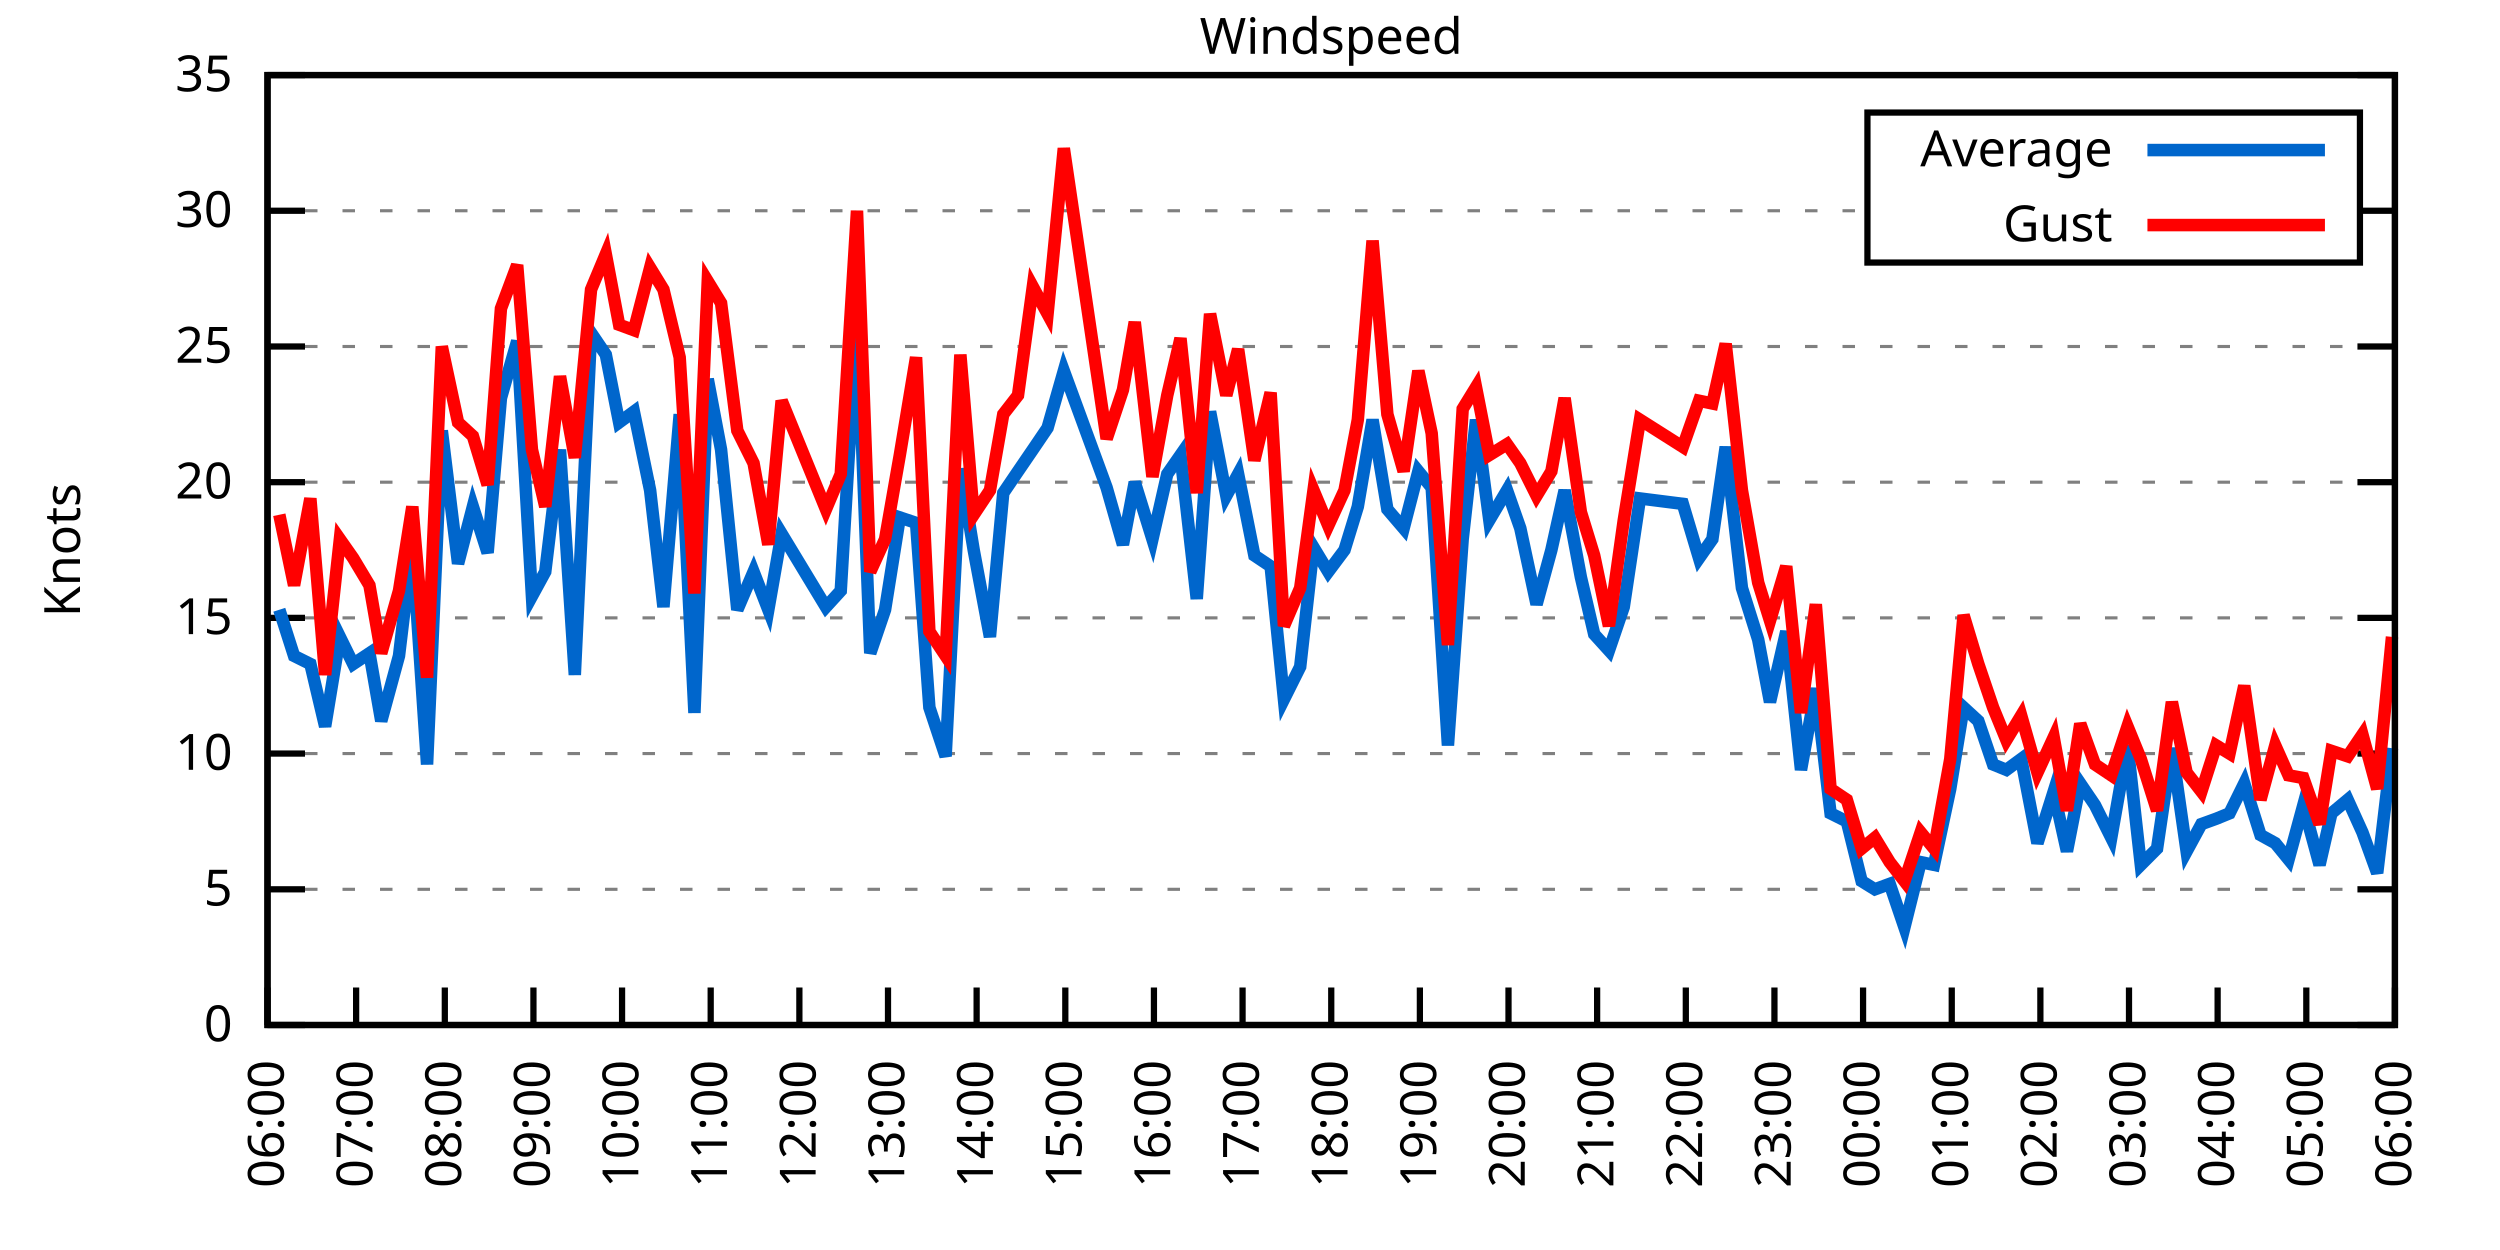
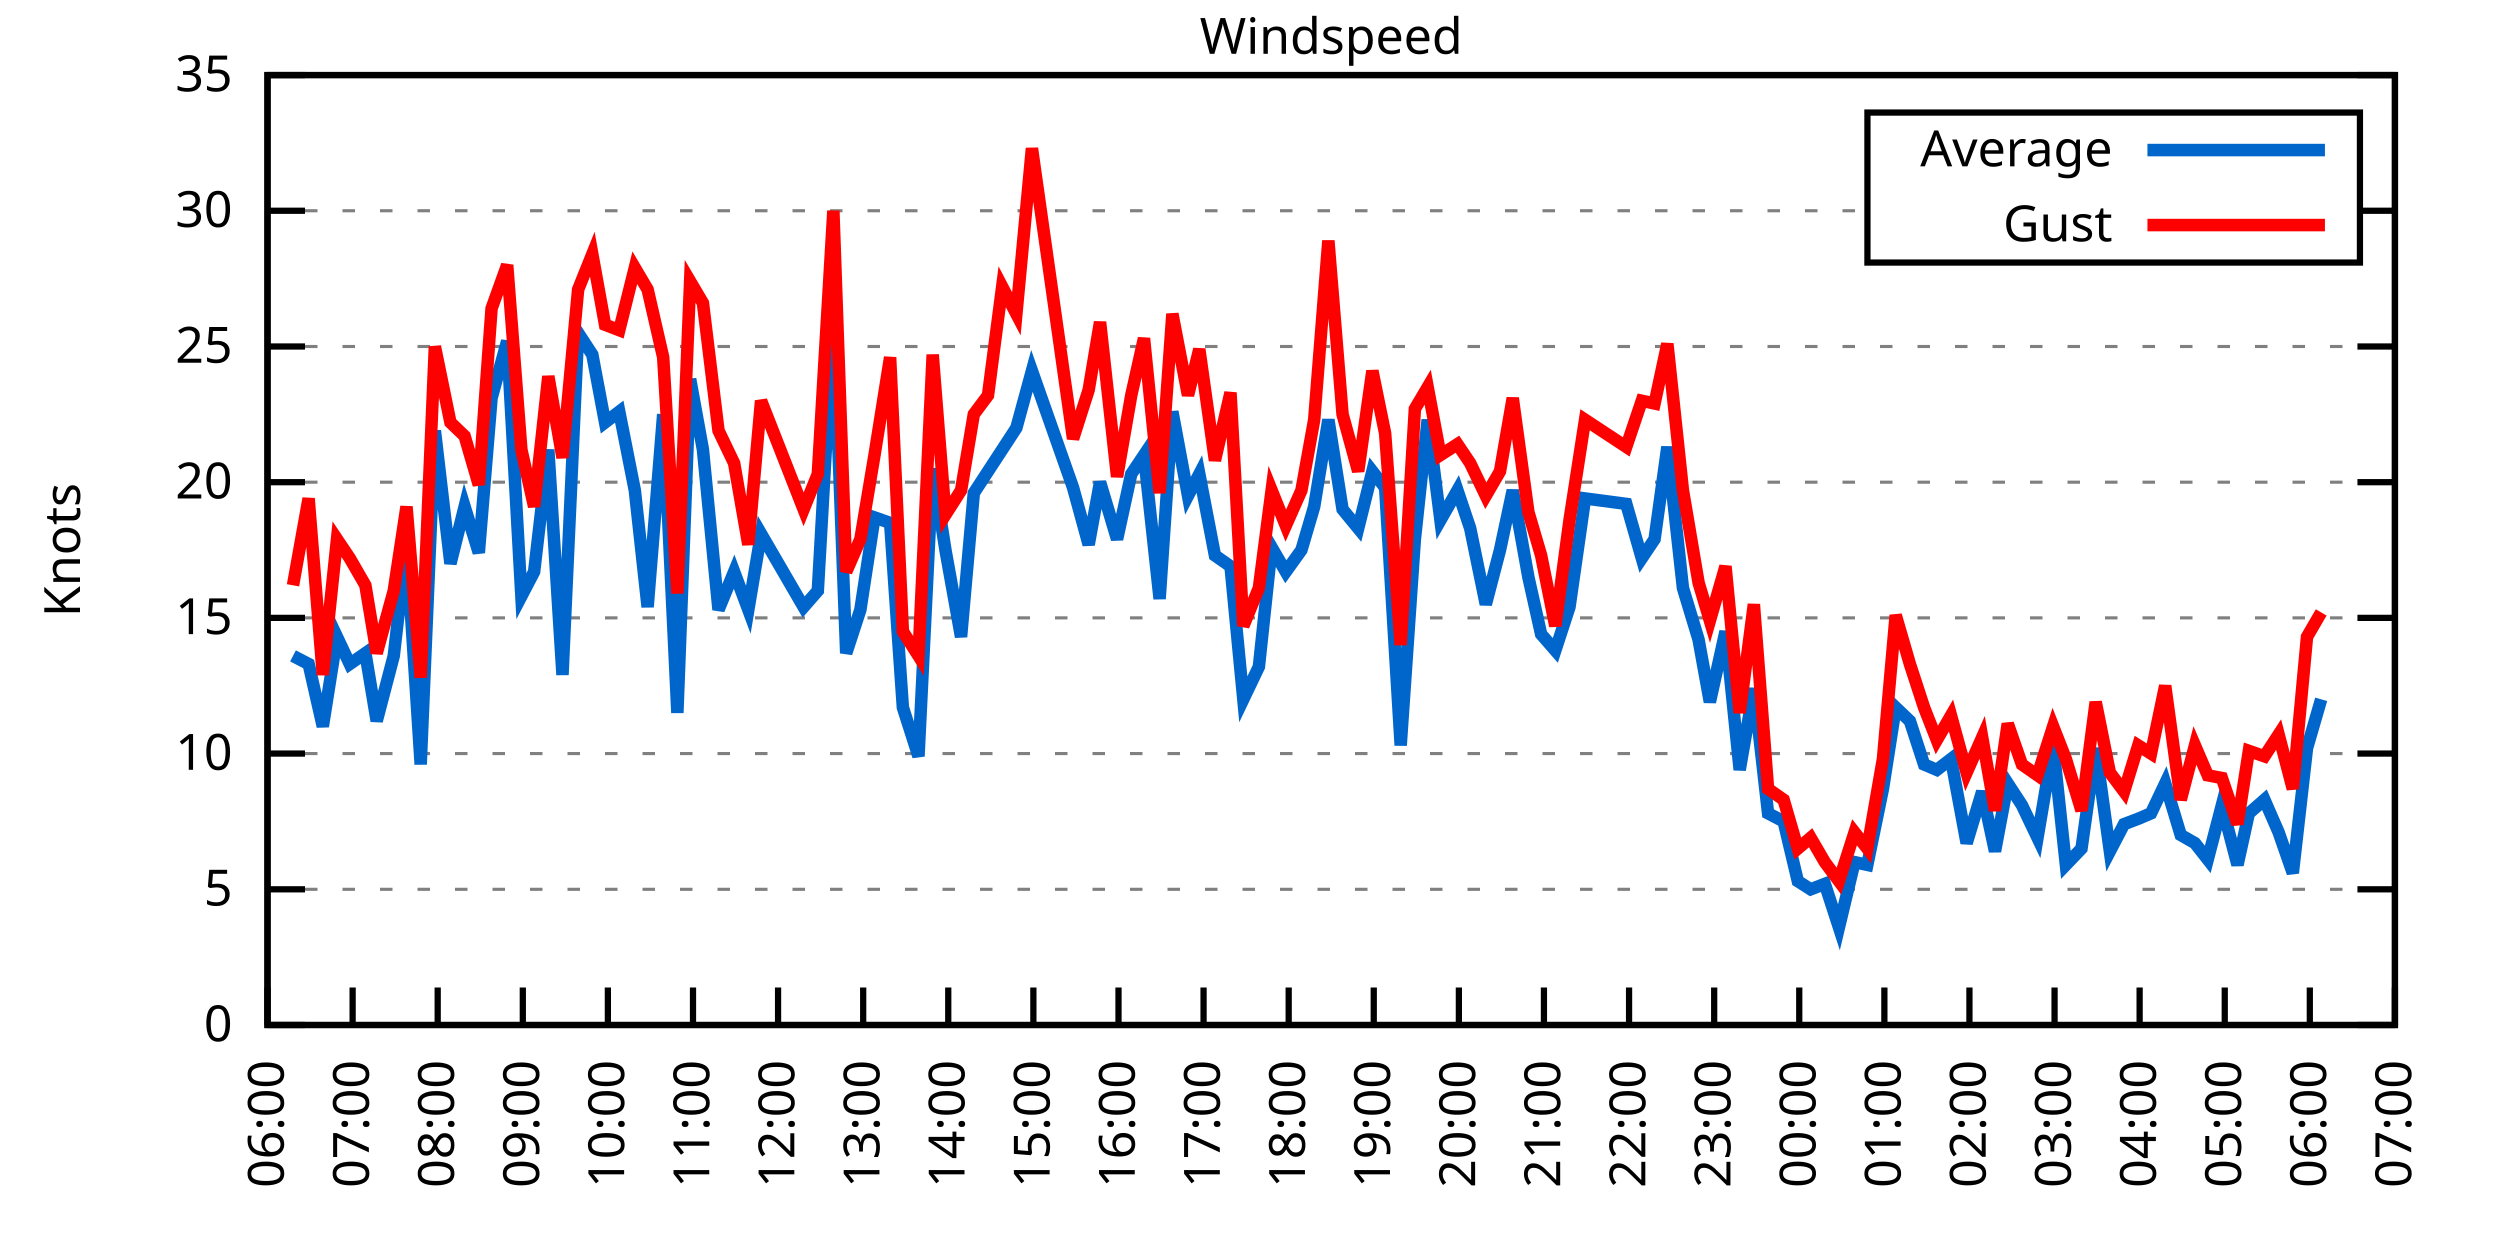
<svg xmlns="http://www.w3.org/2000/svg" xmlns:xlink="http://www.w3.org/1999/xlink" width="400" height="200" viewBox="0 0 400 200">
  <g id="gnuplot_canvas">
    <rect x="0" y="0" width="400" height="200" fill="none" />
    <defs>
      <circle id="gpDot" r="0.5" stroke-width="0.5" stroke="currentColor" />
      <path id="gpPt0" stroke-width="0.333" stroke="currentColor" d="M-1,0 h2 M0,-1 v2" />
      <path id="gpPt1" stroke-width="0.333" stroke="currentColor" d="M-1,-1 L1,1 M1,-1 L-1,1" />
      <path id="gpPt2" stroke-width="0.333" stroke="currentColor" d="M-1,0 L1,0 M0,-1 L0,1 M-1,-1 L1,1 M-1,1 L1,-1" />
      <rect id="gpPt3" stroke-width="0.333" stroke="currentColor" x="-1" y="-1" width="2" height="2" />
      <rect id="gpPt4" stroke-width="0.333" stroke="currentColor" fill="currentColor" x="-1" y="-1" width="2" height="2" />
      <circle id="gpPt5" stroke-width="0.333" stroke="currentColor" cx="0" cy="0" r="1" />
      <use xlink:href="#gpPt5" id="gpPt6" fill="currentColor" stroke="none" />
      <path id="gpPt7" stroke-width="0.333" stroke="currentColor" d="M0,-1.33 L-1.33,0.67 L1.33,0.67 z" />
      <use xlink:href="#gpPt7" id="gpPt8" fill="currentColor" stroke="none" />
      <use xlink:href="#gpPt7" id="gpPt9" stroke="currentColor" transform="rotate(180)" />
      <use xlink:href="#gpPt9" id="gpPt10" fill="currentColor" stroke="none" />
      <use xlink:href="#gpPt3" id="gpPt11" stroke="currentColor" transform="rotate(45)" />
      <use xlink:href="#gpPt11" id="gpPt12" fill="currentColor" stroke="none" />
      <path id="gpPt13" stroke-width="0.333" stroke="currentColor" d="M0,1.330 L1.265,0.411 L0.782,-1.067 L-0.782,-1.076 L-1.265,0.411 z" />
      <use xlink:href="#gpPt13" id="gpPt14" fill="currentColor" stroke="none" />
      <filter id="textbox" filterUnits="objectBoundingBox" x="0" y="0" height="1" width="1">
        <feFlood flood-color="white" flood-opacity="1" result="bgnd" />
        <feComposite in="SourceGraphic" in2="bgnd" operator="atop" />
      </filter>
      <filter id="greybox" filterUnits="objectBoundingBox" x="0" y="0" height="1" width="1">
        <feFlood flood-color="lightgrey" flood-opacity="1" result="grey" />
        <feComposite in="SourceGraphic" in2="grey" operator="atop" />
      </filter>
    </defs>
    <g fill="none" color="white" stroke="currentColor" stroke-width="1.00" stroke-linecap="butt" stroke-linejoin="miter">
</g>
    <g fill="none" color="black" stroke="currentColor" stroke-width="1.00" stroke-linecap="butt" stroke-linejoin="miter">
      <g stroke="none" shape-rendering="crispEdges">
        <polygon fill="rgb(255, 255, 255)" points="42.80,164.00 383.18,164.00 383.18,12.02 42.80,12.02 " />
      </g>
    </g>
    <g fill="none" color="black" stroke="currentColor" stroke-width="1.00" stroke-linecap="butt" stroke-linejoin="miter">
</g>
    <g fill="none" color="black" stroke="black" stroke-width="0.50" stroke-linecap="butt" stroke-linejoin="miter">
</g>
    <g fill="none" color="gray" stroke="currentColor" stroke-width="0.50" stroke-linecap="butt" stroke-linejoin="miter">
      <path stroke="gray" stroke-dasharray="2,4" class="gridline" d="M42.80,164.00 L383.19,164.00  " />
    </g>
    <g fill="none" color="gray" stroke="gray" stroke-width="1.00" stroke-linecap="butt" stroke-linejoin="miter">
</g>
    <g fill="none" color="black" stroke="currentColor" stroke-width="1.00" stroke-linecap="butt" stroke-linejoin="miter">
      <path stroke="black" d="M42.80,164.00 L48.80,164.00 M383.19,164.00 L377.19,164.00  " />
      <g transform="translate(37.20,166.60)" stroke="none" fill="black" font-family="Sans" font-size="8.00" text-anchor="end">
        <text>
          <tspan font-family="Sans"> 0</tspan>
        </text>
      </g>
    </g>
    <g fill="none" color="black" stroke="currentColor" stroke-width="1.00" stroke-linecap="butt" stroke-linejoin="miter">
</g>
    <g fill="none" color="black" stroke="black" stroke-width="0.50" stroke-linecap="butt" stroke-linejoin="miter">
</g>
    <g fill="none" color="gray" stroke="currentColor" stroke-width="0.50" stroke-linecap="butt" stroke-linejoin="miter">
      <path stroke="gray" stroke-dasharray="2,4" class="gridline" d="M42.80,142.29 L383.19,142.29  " />
    </g>
    <g fill="none" color="gray" stroke="gray" stroke-width="1.00" stroke-linecap="butt" stroke-linejoin="miter">
</g>
    <g fill="none" color="black" stroke="currentColor" stroke-width="1.00" stroke-linecap="butt" stroke-linejoin="miter">
      <path stroke="black" d="M42.80,142.29 L48.80,142.29 M383.19,142.29 L377.19,142.29  " />
      <g transform="translate(37.20,144.89)" stroke="none" fill="black" font-family="Sans" font-size="8.00" text-anchor="end">
        <text>
          <tspan font-family="Sans"> 5</tspan>
        </text>
      </g>
    </g>
    <g fill="none" color="black" stroke="currentColor" stroke-width="1.00" stroke-linecap="butt" stroke-linejoin="miter">
</g>
    <g fill="none" color="black" stroke="black" stroke-width="0.50" stroke-linecap="butt" stroke-linejoin="miter">
</g>
    <g fill="none" color="gray" stroke="currentColor" stroke-width="0.50" stroke-linecap="butt" stroke-linejoin="miter">
      <path stroke="gray" stroke-dasharray="2,4" class="gridline" d="M42.80,120.57 L383.19,120.57  " />
    </g>
    <g fill="none" color="gray" stroke="gray" stroke-width="1.00" stroke-linecap="butt" stroke-linejoin="miter">
</g>
    <g fill="none" color="black" stroke="currentColor" stroke-width="1.00" stroke-linecap="butt" stroke-linejoin="miter">
      <path stroke="black" d="M42.80,120.57 L48.80,120.57 M383.19,120.57 L377.19,120.57  " />
      <g transform="translate(37.20,123.17)" stroke="none" fill="black" font-family="Sans" font-size="8.00" text-anchor="end">
        <text>
          <tspan font-family="Sans"> 10</tspan>
        </text>
      </g>
    </g>
    <g fill="none" color="black" stroke="currentColor" stroke-width="1.00" stroke-linecap="butt" stroke-linejoin="miter">
</g>
    <g fill="none" color="black" stroke="black" stroke-width="0.50" stroke-linecap="butt" stroke-linejoin="miter">
</g>
    <g fill="none" color="gray" stroke="currentColor" stroke-width="0.50" stroke-linecap="butt" stroke-linejoin="miter">
      <path stroke="gray" stroke-dasharray="2,4" class="gridline" d="M42.80,98.86 L383.19,98.86  " />
    </g>
    <g fill="none" color="gray" stroke="gray" stroke-width="1.00" stroke-linecap="butt" stroke-linejoin="miter">
</g>
    <g fill="none" color="black" stroke="currentColor" stroke-width="1.00" stroke-linecap="butt" stroke-linejoin="miter">
      <path stroke="black" d="M42.80,98.86 L48.80,98.86 M383.19,98.86 L377.19,98.86  " />
      <g transform="translate(37.20,101.46)" stroke="none" fill="black" font-family="Sans" font-size="8.00" text-anchor="end">
        <text>
          <tspan font-family="Sans"> 15</tspan>
        </text>
      </g>
    </g>
    <g fill="none" color="black" stroke="currentColor" stroke-width="1.00" stroke-linecap="butt" stroke-linejoin="miter">
</g>
    <g fill="none" color="black" stroke="black" stroke-width="0.50" stroke-linecap="butt" stroke-linejoin="miter">
</g>
    <g fill="none" color="gray" stroke="currentColor" stroke-width="0.50" stroke-linecap="butt" stroke-linejoin="miter">
      <path stroke="gray" stroke-dasharray="2,4" class="gridline" d="M42.80,77.15 L383.19,77.15  " />
    </g>
    <g fill="none" color="gray" stroke="gray" stroke-width="1.00" stroke-linecap="butt" stroke-linejoin="miter">
</g>
    <g fill="none" color="black" stroke="currentColor" stroke-width="1.00" stroke-linecap="butt" stroke-linejoin="miter">
      <path stroke="black" d="M42.80,77.15 L48.80,77.15 M383.19,77.15 L377.19,77.15  " />
      <g transform="translate(37.20,79.75)" stroke="none" fill="black" font-family="Sans" font-size="8.00" text-anchor="end">
        <text>
          <tspan font-family="Sans"> 20</tspan>
        </text>
      </g>
    </g>
    <g fill="none" color="black" stroke="currentColor" stroke-width="1.00" stroke-linecap="butt" stroke-linejoin="miter">
</g>
    <g fill="none" color="black" stroke="black" stroke-width="0.50" stroke-linecap="butt" stroke-linejoin="miter">
</g>
    <g fill="none" color="gray" stroke="currentColor" stroke-width="0.50" stroke-linecap="butt" stroke-linejoin="miter">
      <path stroke="gray" stroke-dasharray="2,4" class="gridline" d="M42.80,55.44 L383.19,55.44  " />
    </g>
    <g fill="none" color="gray" stroke="gray" stroke-width="1.00" stroke-linecap="butt" stroke-linejoin="miter">
</g>
    <g fill="none" color="black" stroke="currentColor" stroke-width="1.00" stroke-linecap="butt" stroke-linejoin="miter">
      <path stroke="black" d="M42.80,55.44 L48.80,55.44 M383.19,55.44 L377.19,55.44  " />
      <g transform="translate(37.20,58.04)" stroke="none" fill="black" font-family="Sans" font-size="8.00" text-anchor="end">
        <text>
          <tspan font-family="Sans"> 25</tspan>
        </text>
      </g>
    </g>
    <g fill="none" color="black" stroke="currentColor" stroke-width="1.00" stroke-linecap="butt" stroke-linejoin="miter">
</g>
    <g fill="none" color="black" stroke="black" stroke-width="0.50" stroke-linecap="butt" stroke-linejoin="miter">
</g>
    <g fill="none" color="gray" stroke="currentColor" stroke-width="0.50" stroke-linecap="butt" stroke-linejoin="miter">
      <path stroke="gray" stroke-dasharray="2,4" class="gridline" d="M42.80,33.72 L298.79,33.72 M377.59,33.72 L383.19,33.72  " />
    </g>
    <g fill="none" color="gray" stroke="gray" stroke-width="1.00" stroke-linecap="butt" stroke-linejoin="miter">
</g>
    <g fill="none" color="black" stroke="currentColor" stroke-width="1.00" stroke-linecap="butt" stroke-linejoin="miter">
      <path stroke="black" d="M42.80,33.72 L48.80,33.72 M383.19,33.72 L377.19,33.72  " />
      <g transform="translate(37.20,36.32)" stroke="none" fill="black" font-family="Sans" font-size="8.00" text-anchor="end">
        <text>
          <tspan font-family="Sans"> 30</tspan>
        </text>
      </g>
    </g>
    <g fill="none" color="black" stroke="currentColor" stroke-width="1.00" stroke-linecap="butt" stroke-linejoin="miter">
</g>
    <g fill="none" color="black" stroke="black" stroke-width="0.50" stroke-linecap="butt" stroke-linejoin="miter">
</g>
    <g fill="none" color="gray" stroke="currentColor" stroke-width="0.50" stroke-linecap="butt" stroke-linejoin="miter">
      <path stroke="gray" stroke-dasharray="2,4" class="gridline" d="M42.80,12.01 L383.19,12.01  " />
    </g>
    <g fill="none" color="gray" stroke="gray" stroke-width="1.00" stroke-linecap="butt" stroke-linejoin="miter">
</g>
    <g fill="none" color="black" stroke="currentColor" stroke-width="1.00" stroke-linecap="butt" stroke-linejoin="miter">
      <path stroke="black" d="M42.80,12.01 L48.80,12.01 M383.19,12.01 L377.19,12.01  " />
      <g transform="translate(37.20,14.61)" stroke="none" fill="black" font-family="Sans" font-size="8.00" text-anchor="end">
        <text>
          <tspan font-family="Sans"> 35</tspan>
        </text>
      </g>
    </g>
    <g fill="none" color="black" stroke="currentColor" stroke-width="1.00" stroke-linecap="butt" stroke-linejoin="miter">
      <path stroke="black" d="M42.80,164.00 L42.80,158.00  " />
      <g transform="translate(45.40,169.60) rotate(270.00)" stroke="none" fill="black" font-family="Sans" font-size="8.00" text-anchor="end">
        <text>
          <tspan font-family="Sans">06:00</tspan>
        </text>
      </g>
    </g>
    <g fill="none" color="black" stroke="currentColor" stroke-width="1.00" stroke-linecap="butt" stroke-linejoin="miter">
-       <path stroke="black" d="M56.98,164.00 L56.98,158.00  " />
-       <g transform="translate(59.58,169.60) rotate(270.00)" stroke="none" fill="black" font-family="Sans" font-size="8.00" text-anchor="end">
+       <path stroke="black" d="M56.42,164.00 L56.42,158.00  " />
+       <g transform="translate(59.02,169.60) rotate(270.00)" stroke="none" fill="black" font-family="Sans" font-size="8.00" text-anchor="end">
        <text>
          <tspan font-family="Sans">07:00</tspan>
        </text>
      </g>
    </g>
    <g fill="none" color="black" stroke="currentColor" stroke-width="1.00" stroke-linecap="butt" stroke-linejoin="miter">
-       <path stroke="black" d="M71.17,164.00 L71.17,158.00  " />
-       <g transform="translate(73.77,169.60) rotate(270.00)" stroke="none" fill="black" font-family="Sans" font-size="8.00" text-anchor="end">
+       <path stroke="black" d="M70.03,164.00 L70.03,158.00  " />
+       <g transform="translate(72.63,169.60) rotate(270.00)" stroke="none" fill="black" font-family="Sans" font-size="8.00" text-anchor="end">
        <text>
          <tspan font-family="Sans">08:00</tspan>
        </text>
      </g>
    </g>
    <g fill="none" color="black" stroke="currentColor" stroke-width="1.00" stroke-linecap="butt" stroke-linejoin="miter">
-       <path stroke="black" d="M85.35,164.00 L85.35,158.00  " />
-       <g transform="translate(87.95,169.60) rotate(270.00)" stroke="none" fill="black" font-family="Sans" font-size="8.00" text-anchor="end">
+       <path stroke="black" d="M83.65,164.00 L83.65,158.00  " />
+       <g transform="translate(86.25,169.60) rotate(270.00)" stroke="none" fill="black" font-family="Sans" font-size="8.00" text-anchor="end">
        <text>
          <tspan font-family="Sans">09:00</tspan>
        </text>
      </g>
    </g>
    <g fill="none" color="black" stroke="currentColor" stroke-width="1.00" stroke-linecap="butt" stroke-linejoin="miter">
-       <path stroke="black" d="M99.53,164.00 L99.53,158.00  " />
-       <g transform="translate(102.13,169.60) rotate(270.00)" stroke="none" fill="black" font-family="Sans" font-size="8.00" text-anchor="end">
+       <path stroke="black" d="M97.26,164.00 L97.26,158.00  " />
+       <g transform="translate(99.86,169.60) rotate(270.00)" stroke="none" fill="black" font-family="Sans" font-size="8.00" text-anchor="end">
        <text>
          <tspan font-family="Sans">10:00</tspan>
        </text>
      </g>
    </g>
    <g fill="none" color="black" stroke="currentColor" stroke-width="1.00" stroke-linecap="butt" stroke-linejoin="miter">
-       <path stroke="black" d="M113.71,164.00 L113.71,158.00  " />
-       <g transform="translate(116.31,169.60) rotate(270.00)" stroke="none" fill="black" font-family="Sans" font-size="8.00" text-anchor="end">
+       <path stroke="black" d="M110.88,164.00 L110.88,158.00  " />
+       <g transform="translate(113.48,169.60) rotate(270.00)" stroke="none" fill="black" font-family="Sans" font-size="8.00" text-anchor="end">
        <text>
          <tspan font-family="Sans">11:00</tspan>
        </text>
      </g>
    </g>
    <g fill="none" color="black" stroke="currentColor" stroke-width="1.00" stroke-linecap="butt" stroke-linejoin="miter">
-       <path stroke="black" d="M127.90,164.00 L127.90,158.00  " />
-       <g transform="translate(130.50,169.60) rotate(270.00)" stroke="none" fill="black" font-family="Sans" font-size="8.00" text-anchor="end">
+       <path stroke="black" d="M124.49,164.00 L124.49,158.00  " />
+       <g transform="translate(127.09,169.60) rotate(270.00)" stroke="none" fill="black" font-family="Sans" font-size="8.00" text-anchor="end">
        <text>
          <tspan font-family="Sans">12:00</tspan>
        </text>
      </g>
    </g>
    <g fill="none" color="black" stroke="currentColor" stroke-width="1.00" stroke-linecap="butt" stroke-linejoin="miter">
-       <path stroke="black" d="M142.08,164.00 L142.08,158.00  " />
-       <g transform="translate(144.68,169.60) rotate(270.00)" stroke="none" fill="black" font-family="Sans" font-size="8.00" text-anchor="end">
+       <path stroke="black" d="M138.11,164.00 L138.11,158.00  " />
+       <g transform="translate(140.71,169.60) rotate(270.00)" stroke="none" fill="black" font-family="Sans" font-size="8.00" text-anchor="end">
        <text>
          <tspan font-family="Sans">13:00</tspan>
        </text>
      </g>
    </g>
    <g fill="none" color="black" stroke="currentColor" stroke-width="1.00" stroke-linecap="butt" stroke-linejoin="miter">
-       <path stroke="black" d="M156.26,164.00 L156.26,158.00  " />
-       <g transform="translate(158.86,169.60) rotate(270.00)" stroke="none" fill="black" font-family="Sans" font-size="8.00" text-anchor="end">
+       <path stroke="black" d="M151.72,164.00 L151.72,158.00  " />
+       <g transform="translate(154.32,169.60) rotate(270.00)" stroke="none" fill="black" font-family="Sans" font-size="8.00" text-anchor="end">
        <text>
          <tspan font-family="Sans">14:00</tspan>
        </text>
      </g>
    </g>
    <g fill="none" color="black" stroke="currentColor" stroke-width="1.00" stroke-linecap="butt" stroke-linejoin="miter">
-       <path stroke="black" d="M170.45,164.00 L170.45,158.00  " />
-       <g transform="translate(173.05,169.60) rotate(270.00)" stroke="none" fill="black" font-family="Sans" font-size="8.00" text-anchor="end">
+       <path stroke="black" d="M165.34,164.00 L165.34,158.00  " />
+       <g transform="translate(167.94,169.60) rotate(270.00)" stroke="none" fill="black" font-family="Sans" font-size="8.00" text-anchor="end">
        <text>
          <tspan font-family="Sans">15:00</tspan>
        </text>
      </g>
    </g>
    <g fill="none" color="black" stroke="currentColor" stroke-width="1.00" stroke-linecap="butt" stroke-linejoin="miter">
-       <path stroke="black" d="M184.63,164.00 L184.63,158.00  " />
-       <g transform="translate(187.23,169.60) rotate(270.00)" stroke="none" fill="black" font-family="Sans" font-size="8.00" text-anchor="end">
+       <path stroke="black" d="M178.96,164.00 L178.96,158.00  " />
+       <g transform="translate(181.56,169.60) rotate(270.00)" stroke="none" fill="black" font-family="Sans" font-size="8.00" text-anchor="end">
        <text>
          <tspan font-family="Sans">16:00</tspan>
        </text>
      </g>
    </g>
    <g fill="none" color="black" stroke="currentColor" stroke-width="1.00" stroke-linecap="butt" stroke-linejoin="miter">
-       <path stroke="black" d="M198.81,164.00 L198.81,158.00  " />
-       <g transform="translate(201.41,169.60) rotate(270.00)" stroke="none" fill="black" font-family="Sans" font-size="8.00" text-anchor="end">
+       <path stroke="black" d="M192.57,164.00 L192.57,158.00  " />
+       <g transform="translate(195.17,169.60) rotate(270.00)" stroke="none" fill="black" font-family="Sans" font-size="8.00" text-anchor="end">
        <text>
          <tspan font-family="Sans">17:00</tspan>
        </text>
      </g>
    </g>
    <g fill="none" color="black" stroke="currentColor" stroke-width="1.00" stroke-linecap="butt" stroke-linejoin="miter">
-       <path stroke="black" d="M213.00,164.00 L213.00,158.00  " />
-       <g transform="translate(215.60,169.60) rotate(270.00)" stroke="none" fill="black" font-family="Sans" font-size="8.00" text-anchor="end">
+       <path stroke="black" d="M206.19,164.00 L206.19,158.00  " />
+       <g transform="translate(208.79,169.60) rotate(270.00)" stroke="none" fill="black" font-family="Sans" font-size="8.00" text-anchor="end">
        <text>
          <tspan font-family="Sans">18:00</tspan>
        </text>
      </g>
    </g>
    <g fill="none" color="black" stroke="currentColor" stroke-width="1.00" stroke-linecap="butt" stroke-linejoin="miter">
-       <path stroke="black" d="M227.18,164.00 L227.18,158.00  " />
-       <g transform="translate(229.78,169.60) rotate(270.00)" stroke="none" fill="black" font-family="Sans" font-size="8.00" text-anchor="end">
+       <path stroke="black" d="M219.80,164.00 L219.80,158.00  " />
+       <g transform="translate(222.40,169.60) rotate(270.00)" stroke="none" fill="black" font-family="Sans" font-size="8.00" text-anchor="end">
        <text>
          <tspan font-family="Sans">19:00</tspan>
        </text>
      </g>
    </g>
    <g fill="none" color="black" stroke="currentColor" stroke-width="1.00" stroke-linecap="butt" stroke-linejoin="miter">
-       <path stroke="black" d="M241.36,164.00 L241.36,158.00  " />
-       <g transform="translate(243.96,169.60) rotate(270.00)" stroke="none" fill="black" font-family="Sans" font-size="8.00" text-anchor="end">
+       <path stroke="black" d="M233.42,164.00 L233.42,158.00  " />
+       <g transform="translate(236.02,169.60) rotate(270.00)" stroke="none" fill="black" font-family="Sans" font-size="8.00" text-anchor="end">
        <text>
          <tspan font-family="Sans">20:00</tspan>
        </text>
      </g>
    </g>
    <g fill="none" color="black" stroke="currentColor" stroke-width="1.00" stroke-linecap="butt" stroke-linejoin="miter">
-       <path stroke="black" d="M255.54,164.00 L255.54,158.00  " />
-       <g transform="translate(258.14,169.60) rotate(270.00)" stroke="none" fill="black" font-family="Sans" font-size="8.00" text-anchor="end">
+       <path stroke="black" d="M247.03,164.00 L247.03,158.00  " />
+       <g transform="translate(249.63,169.60) rotate(270.00)" stroke="none" fill="black" font-family="Sans" font-size="8.00" text-anchor="end">
        <text>
          <tspan font-family="Sans">21:00</tspan>
        </text>
      </g>
    </g>
    <g fill="none" color="black" stroke="currentColor" stroke-width="1.00" stroke-linecap="butt" stroke-linejoin="miter">
-       <path stroke="black" d="M269.73,164.00 L269.73,158.00  " />
-       <g transform="translate(272.33,169.60) rotate(270.00)" stroke="none" fill="black" font-family="Sans" font-size="8.00" text-anchor="end">
+       <path stroke="black" d="M260.65,164.00 L260.65,158.00  " />
+       <g transform="translate(263.25,169.60) rotate(270.00)" stroke="none" fill="black" font-family="Sans" font-size="8.00" text-anchor="end">
        <text>
          <tspan font-family="Sans">22:00</tspan>
        </text>
      </g>
    </g>
    <g fill="none" color="black" stroke="currentColor" stroke-width="1.00" stroke-linecap="butt" stroke-linejoin="miter">
-       <path stroke="black" d="M283.91,164.00 L283.91,158.00  " />
-       <g transform="translate(286.51,169.60) rotate(270.00)" stroke="none" fill="black" font-family="Sans" font-size="8.00" text-anchor="end">
+       <path stroke="black" d="M274.27,164.00 L274.27,158.00  " />
+       <g transform="translate(276.87,169.60) rotate(270.00)" stroke="none" fill="black" font-family="Sans" font-size="8.00" text-anchor="end">
        <text>
          <tspan font-family="Sans">23:00</tspan>
        </text>
      </g>
    </g>
    <g fill="none" color="black" stroke="currentColor" stroke-width="1.00" stroke-linecap="butt" stroke-linejoin="miter">
-       <path stroke="black" d="M298.09,164.00 L298.09,158.00  " />
-       <g transform="translate(300.69,169.60) rotate(270.00)" stroke="none" fill="black" font-family="Sans" font-size="8.00" text-anchor="end">
+       <path stroke="black" d="M287.88,164.00 L287.88,158.00  " />
+       <g transform="translate(290.48,169.60) rotate(270.00)" stroke="none" fill="black" font-family="Sans" font-size="8.00" text-anchor="end">
        <text>
          <tspan font-family="Sans">00:00</tspan>
        </text>
      </g>
    </g>
    <g fill="none" color="black" stroke="currentColor" stroke-width="1.00" stroke-linecap="butt" stroke-linejoin="miter">
-       <path stroke="black" d="M312.28,164.00 L312.28,158.00  " />
-       <g transform="translate(314.88,169.60) rotate(270.00)" stroke="none" fill="black" font-family="Sans" font-size="8.00" text-anchor="end">
+       <path stroke="black" d="M301.50,164.00 L301.50,158.00  " />
+       <g transform="translate(304.10,169.60) rotate(270.00)" stroke="none" fill="black" font-family="Sans" font-size="8.00" text-anchor="end">
        <text>
          <tspan font-family="Sans">01:00</tspan>
        </text>
      </g>
    </g>
    <g fill="none" color="black" stroke="currentColor" stroke-width="1.00" stroke-linecap="butt" stroke-linejoin="miter">
-       <path stroke="black" d="M326.46,164.00 L326.46,158.00  " />
-       <g transform="translate(329.06,169.60) rotate(270.00)" stroke="none" fill="black" font-family="Sans" font-size="8.00" text-anchor="end">
+       <path stroke="black" d="M315.11,164.00 L315.11,158.00  " />
+       <g transform="translate(317.71,169.60) rotate(270.00)" stroke="none" fill="black" font-family="Sans" font-size="8.00" text-anchor="end">
        <text>
          <tspan font-family="Sans">02:00</tspan>
        </text>
      </g>
    </g>
    <g fill="none" color="black" stroke="currentColor" stroke-width="1.00" stroke-linecap="butt" stroke-linejoin="miter">
-       <path stroke="black" d="M340.64,164.00 L340.64,158.00  " />
-       <g transform="translate(343.24,169.60) rotate(270.00)" stroke="none" fill="black" font-family="Sans" font-size="8.00" text-anchor="end">
+       <path stroke="black" d="M328.73,164.00 L328.73,158.00  " />
+       <g transform="translate(331.33,169.60) rotate(270.00)" stroke="none" fill="black" font-family="Sans" font-size="8.00" text-anchor="end">
        <text>
          <tspan font-family="Sans">03:00</tspan>
        </text>
      </g>
    </g>
    <g fill="none" color="black" stroke="currentColor" stroke-width="1.00" stroke-linecap="butt" stroke-linejoin="miter">
-       <path stroke="black" d="M354.82,164.00 L354.82,158.00  " />
-       <g transform="translate(357.42,169.60) rotate(270.00)" stroke="none" fill="black" font-family="Sans" font-size="8.00" text-anchor="end">
+       <path stroke="black" d="M342.34,164.00 L342.34,158.00  " />
+       <g transform="translate(344.94,169.60) rotate(270.00)" stroke="none" fill="black" font-family="Sans" font-size="8.00" text-anchor="end">
        <text>
          <tspan font-family="Sans">04:00</tspan>
        </text>
      </g>
    </g>
    <g fill="none" color="black" stroke="currentColor" stroke-width="1.00" stroke-linecap="butt" stroke-linejoin="miter">
-       <path stroke="black" d="M369.01,164.00 L369.01,158.00  " />
-       <g transform="translate(371.61,169.60) rotate(270.00)" stroke="none" fill="black" font-family="Sans" font-size="8.00" text-anchor="end">
+       <path stroke="black" d="M355.96,164.00 L355.96,158.00  " />
+       <g transform="translate(358.56,169.60) rotate(270.00)" stroke="none" fill="black" font-family="Sans" font-size="8.00" text-anchor="end">
        <text>
          <tspan font-family="Sans">05:00</tspan>
+         </text>
+       </g>
+     </g>
+     <g fill="none" color="black" stroke="currentColor" stroke-width="1.00" stroke-linecap="butt" stroke-linejoin="miter">
+       <path stroke="black" d="M369.57,164.00 L369.57,158.00  " />
+       <g transform="translate(372.17,169.60) rotate(270.00)" stroke="none" fill="black" font-family="Sans" font-size="8.00" text-anchor="end">
+         <text>
+           <tspan font-family="Sans">06:00</tspan>
        </text>
      </g>
    </g>
    <g fill="none" color="black" stroke="currentColor" stroke-width="1.00" stroke-linecap="butt" stroke-linejoin="miter">
      <path stroke="black" d="M383.19,164.00 L383.19,158.00  " />
      <g transform="translate(385.79,169.60) rotate(270.00)" stroke="none" fill="black" font-family="Sans" font-size="8.00" text-anchor="end">
        <text>
-           <tspan font-family="Sans">06:00</tspan>
+           <tspan font-family="Sans">07:00</tspan>
        </text>
      </g>
    </g>
    <g fill="none" color="black" stroke="currentColor" stroke-width="1.00" stroke-linecap="butt" stroke-linejoin="miter">
</g>
    <g fill="none" color="black" stroke="currentColor" stroke-width="1.00" stroke-linecap="butt" stroke-linejoin="miter">
      <path stroke="black" d="M42.80,12.01 L42.80,164.00 L383.19,164.00 L383.19,12.01 L42.80,12.01 Z  " />
    </g>
    <g fill="none" color="black" stroke="currentColor" stroke-width="1.00" stroke-linecap="butt" stroke-linejoin="miter">
</g>
    <g fill="none" color="black" stroke="currentColor" stroke-width="1.00" stroke-linecap="butt" stroke-linejoin="miter">
      <path stroke="black" d="M298.79,42.01 L298.79,18.01 L377.59,18.01 L377.59,42.01 L298.79,42.01 Z  " />
    </g>
    <g id="Windspeed_plot_1">
      <g fill="none" color="white" stroke="black" stroke-width="2.00" stroke-linecap="butt" stroke-linejoin="miter">
</g>
      <g fill="none" color="black" stroke="currentColor" stroke-width="2.00" stroke-linecap="butt" stroke-linejoin="miter">
        <g transform="translate(337.99,26.61)" stroke="none" fill="black" font-family="Sans" font-size="8.00" text-anchor="end">
          <text>
            <tspan font-family="Sans">Average</tspan>
          </text>
        </g>
      </g>
      <g fill="none" color="black" stroke="currentColor" stroke-width="2.00" stroke-linecap="butt" stroke-linejoin="miter">
-         <path stroke="rgb(  0, 102, 204)" d="M343.59,24.01 L371.99,24.01 M44.69,97.56 L47.05,104.94 L49.66,106.24 L52.02,116.23 L54.38,101.90 L56.51,106.24   L59.11,104.51 L61.00,115.36 L63.84,104.94 L65.97,87.14 L68.33,122.31 L70.69,68.90 L73.29,90.18 L75.66,81.06   L78.02,88.44 L80.15,63.69 L82.75,54.57 L85.11,95.39 L87.24,91.48 L89.60,71.94 L91.97,107.98 L94.57,53.26   L96.93,56.74 L99.06,67.59 L101.42,65.86 L104.02,78.45 L106.15,97.12 L108.75,66.29 L111.11,114.06 L113.24,60.65   L115.37,71.94 L117.97,97.56 L120.57,91.48 L122.93,97.56 L125.06,85.40 L132.15,97.12 L134.52,94.52 L137.12,50.66   L139.24,104.51 L141.61,97.56 L143.97,82.79 L146.57,83.66 L148.70,113.19 L151.30,121.01 L153.66,74.98 L155.79,88.00   L158.39,101.90 L160.52,78.89 L162.88,75.41 L165.25,71.94 L167.61,68.46 L170.21,59.34 L177.06,78.02 L179.67,87.14   L181.56,77.15 L184.39,86.27 L186.76,75.85 L188.88,72.81 L191.48,95.82 L193.61,65.86 L196.21,79.32 L198.10,75.85   L200.70,88.87 L203.30,90.61 L205.43,111.89 L208.03,106.68 L210.16,87.57 L212.52,91.48 L215.12,88.00 L217.25,81.06   L219.61,67.16 L221.98,81.49 L224.58,84.53 L226.94,75.41 L229.07,78.02 L231.67,119.27 L234.03,86.27 L236.16,67.16   L238.29,83.23 L241.12,78.45 L243.25,84.53 L245.85,96.69 L248.22,88.00 L250.34,78.45 L252.94,92.35 L255.07,101.47   L257.43,104.07 L259.80,97.12 L262.40,79.75 L269.25,80.62 L271.85,89.31 L273.98,86.27 L276.11,71.50 L278.71,94.08   L281.31,102.34 L283.20,112.32 L285.80,101.03 L288.16,123.18 L290.53,110.15 L292.89,130.13 L295.49,131.43 L297.86,140.98   L299.98,142.29 L302.35,141.42 L304.71,148.37 L307.31,137.94 L309.44,138.38 L312.04,126.22 L314.17,113.19 L316.53,115.36   L318.89,122.31 L321.02,123.18 L323.39,121.44 L325.99,134.90 L328.59,126.65 L330.71,136.21 L332.84,125.35 L335.20,128.83   L337.80,134.04 L340.40,119.27 L342.53,138.38 L345.13,135.77 L347.50,119.71 L349.86,136.21 L352.22,131.86 L354.59,131.00   L356.72,130.13 L359.08,125.35 L361.68,133.60 L364.04,134.90 L366.17,137.51 L368.53,128.83 L371.13,138.38 L373.03,130.13   L375.63,127.96 L377.99,133.17 L380.35,139.68 L382.72,119.71  " />
+         <path stroke="rgb(  0, 102, 204)" d="M343.59,24.01 L371.99,24.01 M46.88,104.94 L49.38,106.24 L51.65,116.23 L53.92,101.90 L55.96,106.24 L58.46,104.51   L60.27,115.36 L63.00,104.94 L65.04,87.14 L67.31,122.31 L69.58,68.90 L72.07,90.18 L74.34,81.06 L76.61,88.44   L78.65,63.69 L81.15,54.57 L83.42,95.39 L85.46,91.48 L87.73,71.94 L90.00,107.98 L92.50,53.26 L94.77,56.74   L96.81,67.59 L99.08,65.86 L101.57,78.45 L103.62,97.12 L106.11,66.29 L108.38,114.06 L110.42,60.65 L112.47,71.94   L114.96,97.56 L117.46,91.48 L119.73,97.56 L121.77,85.40 L128.58,97.12 L130.85,94.52 L133.34,50.66 L135.39,104.51   L137.66,97.56 L139.92,82.79 L142.42,83.66 L144.46,113.19 L146.96,121.01 L149.23,74.98 L151.27,88.00 L153.77,101.90   L155.81,78.89 L158.08,75.41 L160.35,71.94 L162.62,68.46 L165.11,59.34 L171.69,78.02 L174.19,87.14 L176.01,77.15   L178.73,86.27 L181.00,75.85 L183.04,72.81 L185.54,95.82 L187.58,65.86 L190.08,79.32 L191.89,75.85 L194.39,88.87   L196.88,90.61 L198.93,111.89 L201.42,106.68 L203.46,87.57 L205.73,91.48 L208.23,88.00 L210.27,81.06 L212.54,67.16   L214.81,81.49 L217.31,84.53 L219.58,75.41 L221.62,78.02 L224.11,119.27 L226.38,86.27 L228.43,67.16 L230.47,83.23   L233.19,78.45 L235.23,84.53 L237.73,96.69 L240.00,88.00 L242.04,78.45 L244.54,92.35 L246.58,101.47 L248.85,104.07   L251.12,97.12 L253.61,79.75 L260.20,80.62 L262.69,89.31 L264.73,86.27 L266.78,71.50 L269.27,94.08 L271.77,102.34   L273.58,112.32 L276.08,101.03 L278.35,123.18 L280.62,110.15 L282.89,130.13 L285.38,131.43 L287.65,140.98 L289.70,142.29   L291.97,141.42 L294.23,148.37 L296.73,137.94 L298.77,138.38 L301.27,126.22 L303.31,113.19 L305.58,115.36 L307.85,122.31   L309.89,123.18 L312.16,121.44 L314.66,134.90 L317.15,126.65 L319.20,136.21 L321.24,125.35 L323.51,128.83 L326.00,134.04   L328.50,119.27 L330.54,138.38 L333.04,135.77 L335.31,119.71 L337.58,136.21 L339.85,131.86 L342.12,131.00 L344.16,130.13   L346.43,125.35 L348.92,133.60 L351.19,134.90 L353.24,137.51 L355.50,128.83 L358.00,138.38 L359.82,130.13 L362.31,127.96   L364.58,133.17 L366.85,139.68 L369.12,119.71 L371.39,111.89  " />
      </g>
    </g>
    <g id="Windspeed_plot_2">
      <g fill="none" color="black" stroke="currentColor" stroke-width="2.00" stroke-linecap="butt" stroke-linejoin="miter">
        <g transform="translate(337.99,38.61)" stroke="none" fill="black" font-family="Sans" font-size="8.00" text-anchor="end">
          <text>
            <tspan font-family="Sans">Gust</tspan>
          </text>
        </g>
      </g>
      <g fill="none" color="black" stroke="currentColor" stroke-width="2.00" stroke-linecap="butt" stroke-linejoin="miter">
-         <path stroke="rgb(255,   0,   0)" d="M343.59,36.01 L371.99,36.01 M44.69,82.36 L47.05,93.65 L49.66,79.75 L52.02,107.98 L54.38,86.27 L56.51,89.31   L59.11,93.65 L61.00,104.51 L63.84,94.52 L65.97,81.06 L68.33,108.42 L70.69,55.44 L73.29,67.59 L75.66,69.77   L78.02,77.58 L80.15,49.36 L82.75,42.41 L85.11,71.94 L87.24,81.06 L89.60,60.21 L91.97,73.24 L94.57,46.32   L96.93,40.67 L99.06,51.96 L101.42,52.83 L104.02,42.84 L106.15,46.32 L108.75,57.17 L111.11,94.95 L113.24,45.01   L115.37,48.49 L117.97,68.90 L120.57,74.11 L122.93,87.14 L125.06,64.12 L132.15,81.49 L134.52,75.85 L137.12,33.72   L139.24,91.48 L141.61,86.27 L143.97,72.81 L146.57,57.17 L148.70,101.03 L151.30,104.94 L153.66,56.74 L155.79,82.36   L158.39,78.45 L160.52,66.29 L162.88,63.25 L165.25,45.88 L167.61,50.22 L170.21,23.73 L177.06,70.20 L179.67,62.38   L181.56,51.53 L184.39,76.28 L186.76,63.25 L188.88,54.13 L191.48,78.89 L193.61,50.22 L196.21,63.25 L198.10,55.87   L200.70,73.67 L203.30,62.82 L205.43,100.16 L208.03,94.08 L210.16,78.45 L212.52,84.10 L215.12,78.45 L217.25,67.16   L219.61,38.50 L221.98,66.29 L224.58,75.41 L226.94,59.34 L229.07,69.33 L231.67,103.20 L234.03,65.42 L236.16,61.95   L238.29,72.81 L241.12,71.07 L243.25,74.11 L245.85,79.32 L248.22,75.41 L250.34,63.69 L252.94,81.93 L255.07,88.87   L257.43,100.16 L259.80,83.23 L262.40,67.16 L269.25,71.50 L271.85,64.12 L273.98,64.56 L276.11,55.00 L278.71,78.45   L281.31,93.22 L283.20,99.30 L285.80,90.61 L288.16,114.06 L290.53,96.69 L292.89,126.22 L295.49,127.96 L297.86,135.77   L299.98,134.04 L302.35,137.94 L304.71,140.98 L307.31,133.17 L309.44,135.77 L312.04,121.44 L314.17,98.43 L316.53,106.24   L318.89,113.19 L321.02,118.40 L323.39,114.49 L325.99,123.61 L328.59,117.97 L330.71,129.69 L332.84,115.80 L335.20,122.31   L337.80,124.05 L340.40,116.23 L342.53,121.44 L345.13,129.69 L347.50,112.32 L349.86,123.61 L352.22,126.65 L354.59,119.27   L356.72,120.57 L359.08,109.72 L361.68,127.96 L364.04,119.27 L366.17,124.05 L368.53,124.48 L371.13,131.86 L373.03,120.14   L375.63,121.01 L377.99,117.53 L380.35,126.22 L382.72,101.90  " />
+         <path stroke="rgb(255,   0,   0)" d="M343.59,36.01 L371.99,36.01 M46.88,93.65 L49.38,79.75 L51.65,107.98 L53.92,86.27 L55.96,89.31 L58.46,93.65   L60.27,104.51 L63.00,94.52 L65.04,81.06 L67.31,108.42 L69.58,55.44 L72.07,67.59 L74.34,69.77 L76.61,77.58   L78.65,49.36 L81.15,42.41 L83.42,71.94 L85.46,81.06 L87.73,60.21 L90.00,73.24 L92.50,46.32 L94.77,40.67   L96.81,51.96 L99.08,52.83 L101.57,42.84 L103.62,46.32 L106.11,57.17 L108.38,94.95 L110.42,45.01 L112.47,48.49   L114.96,68.90 L117.46,74.11 L119.73,87.14 L121.77,64.12 L128.58,81.49 L130.85,75.85 L133.34,33.72 L135.39,91.48   L137.66,86.27 L139.92,72.81 L142.42,57.17 L144.46,101.03 L146.96,104.94 L149.23,56.74 L151.27,82.36 L153.77,78.45   L155.81,66.29 L158.08,63.25 L160.35,45.88 L162.62,50.22 L165.11,23.73 L171.69,70.20 L174.19,62.38 L176.01,51.53   L178.73,76.28 L181.00,63.25 L183.04,54.13 L185.54,78.89 L187.58,50.22 L190.08,63.25 L191.89,55.87 L194.39,73.67   L196.88,62.82 L198.93,100.16 L201.42,94.08 L203.46,78.45 L205.73,84.10 L208.23,78.45 L210.27,67.16 L212.54,38.50   L214.81,66.29 L217.31,75.41 L219.58,59.34 L221.62,69.33 L224.11,103.20 L226.38,65.42 L228.43,61.95 L230.47,72.81   L233.19,71.07 L235.23,74.11 L237.73,79.32 L240.00,75.41 L242.04,63.69 L244.54,81.93 L246.58,88.87 L248.85,100.16   L251.12,83.23 L253.61,67.16 L260.20,71.50 L262.69,64.12 L264.73,64.56 L266.78,55.00 L269.27,78.45 L271.77,93.22   L273.58,99.30 L276.08,90.61 L278.35,114.06 L280.62,96.69 L282.89,126.22 L285.38,127.96 L287.65,135.77 L289.70,134.04   L291.97,137.94 L294.23,140.98 L296.73,133.17 L298.77,135.77 L301.27,121.44 L303.31,98.43 L305.58,106.24 L307.85,113.19   L309.89,118.40 L312.16,114.49 L314.66,123.61 L317.15,117.97 L319.20,129.69 L321.24,115.80 L323.51,122.31 L326.00,124.05   L328.50,116.23 L330.54,121.44 L333.04,129.69 L335.31,112.32 L337.58,123.61 L339.85,126.65 L342.12,119.27 L344.16,120.57   L346.43,109.72 L348.92,127.96 L351.19,119.27 L353.24,124.05 L355.50,124.48 L358.00,131.86 L359.82,120.14 L362.31,121.01   L364.58,117.53 L366.85,126.22 L369.12,101.90 L371.39,97.99  " />
      </g>
    </g>
    <g fill="none" color="black" stroke="currentColor" stroke-width="2.00" stroke-linecap="butt" stroke-linejoin="miter">
</g>
    <g fill="none" color="black" stroke="black" stroke-width="1.00" stroke-linecap="butt" stroke-linejoin="miter">
</g>
    <g fill="none" color="black" stroke="currentColor" stroke-width="1.00" stroke-linecap="butt" stroke-linejoin="miter">
      <path stroke="black" d="M42.80,12.01 L42.80,164.00 L383.19,164.00 L383.19,12.01 L42.80,12.01 Z  " />
      <g transform="translate(12.80,88.01) rotate(270.00)" stroke="none" fill="black" font-family="Sans" font-size="8.00" text-anchor="middle">
        <text>
          <tspan font-family="Sans">Knots</tspan>
        </text>
      </g>
    </g>
    <g fill="none" color="black" stroke="currentColor" stroke-width="1.00" stroke-linecap="butt" stroke-linejoin="miter">
</g>
    <g fill="none" color="black" stroke="currentColor" stroke-width="1.00" stroke-linecap="butt" stroke-linejoin="miter">
      <g transform="translate(212.99,8.61)" stroke="none" fill="black" font-family="Sans" font-size="8.00" text-anchor="middle">
        <text>
          <tspan font-family="Sans">Windspeed</tspan>
        </text>
      </g>
    </g>
    <g fill="none" color="black" stroke="currentColor" stroke-width="1.00" stroke-linecap="butt" stroke-linejoin="miter">
</g>
  </g>
</svg>
